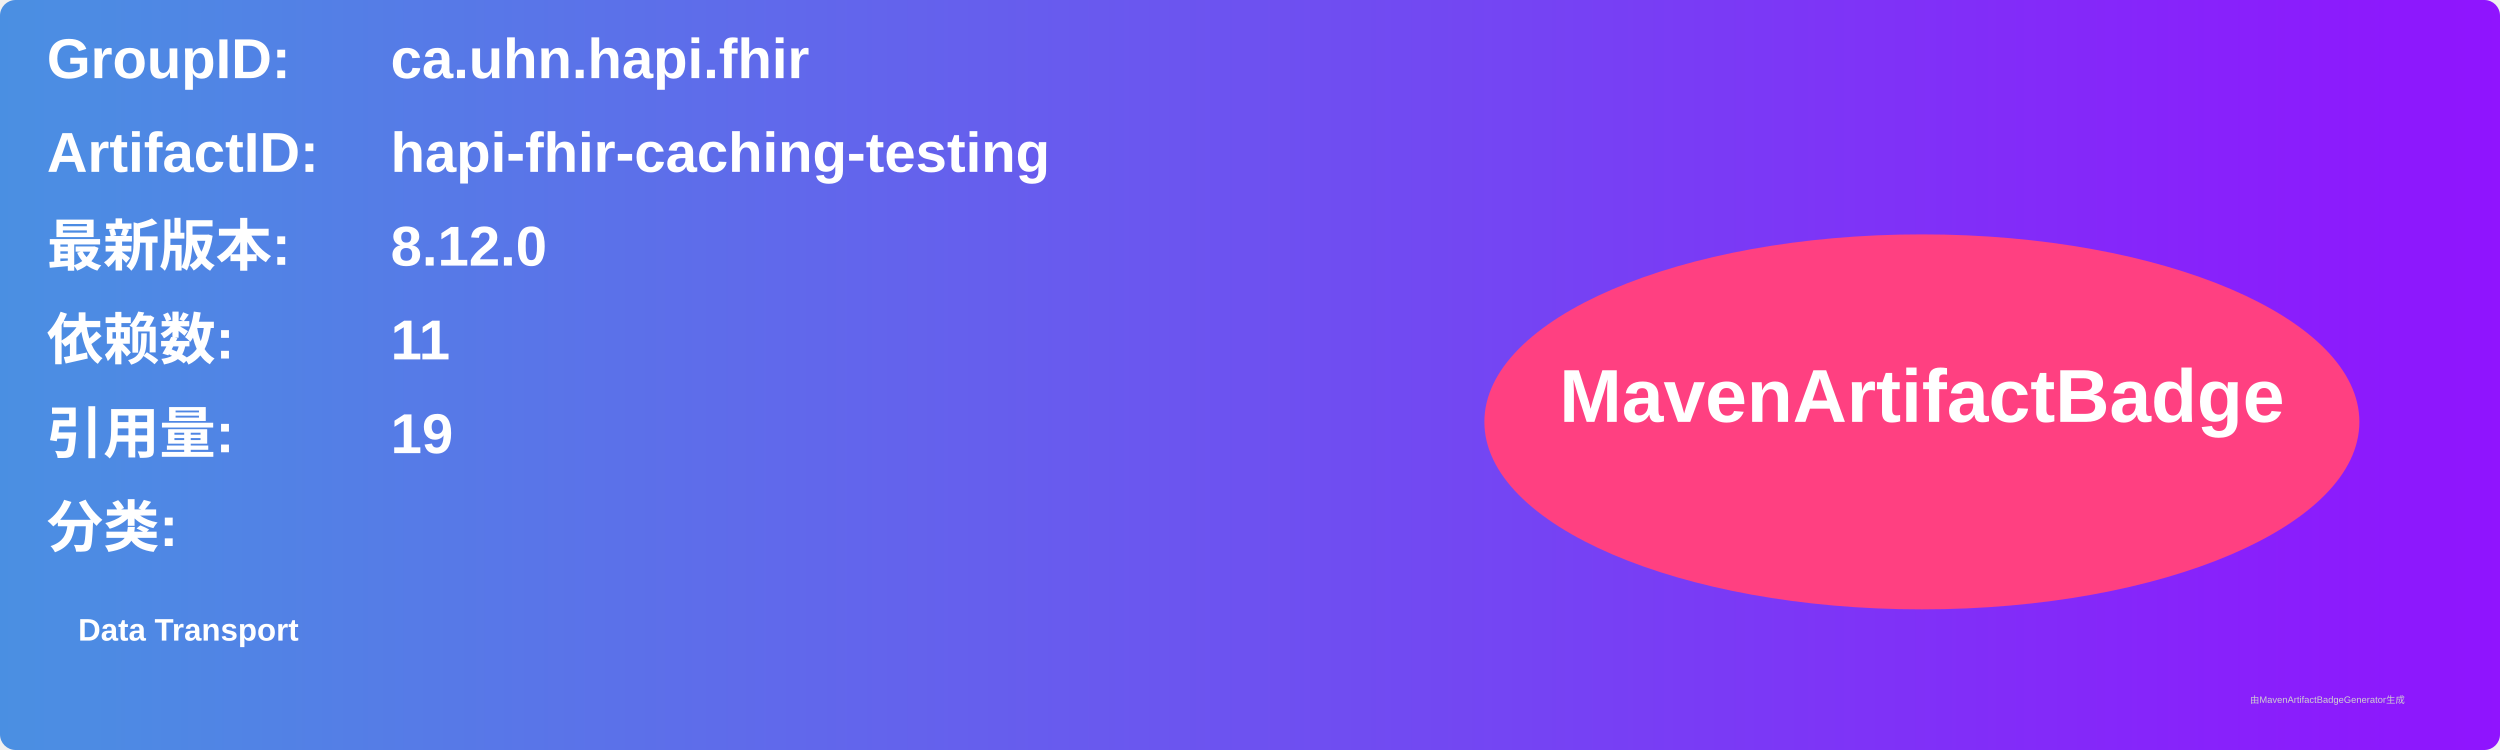
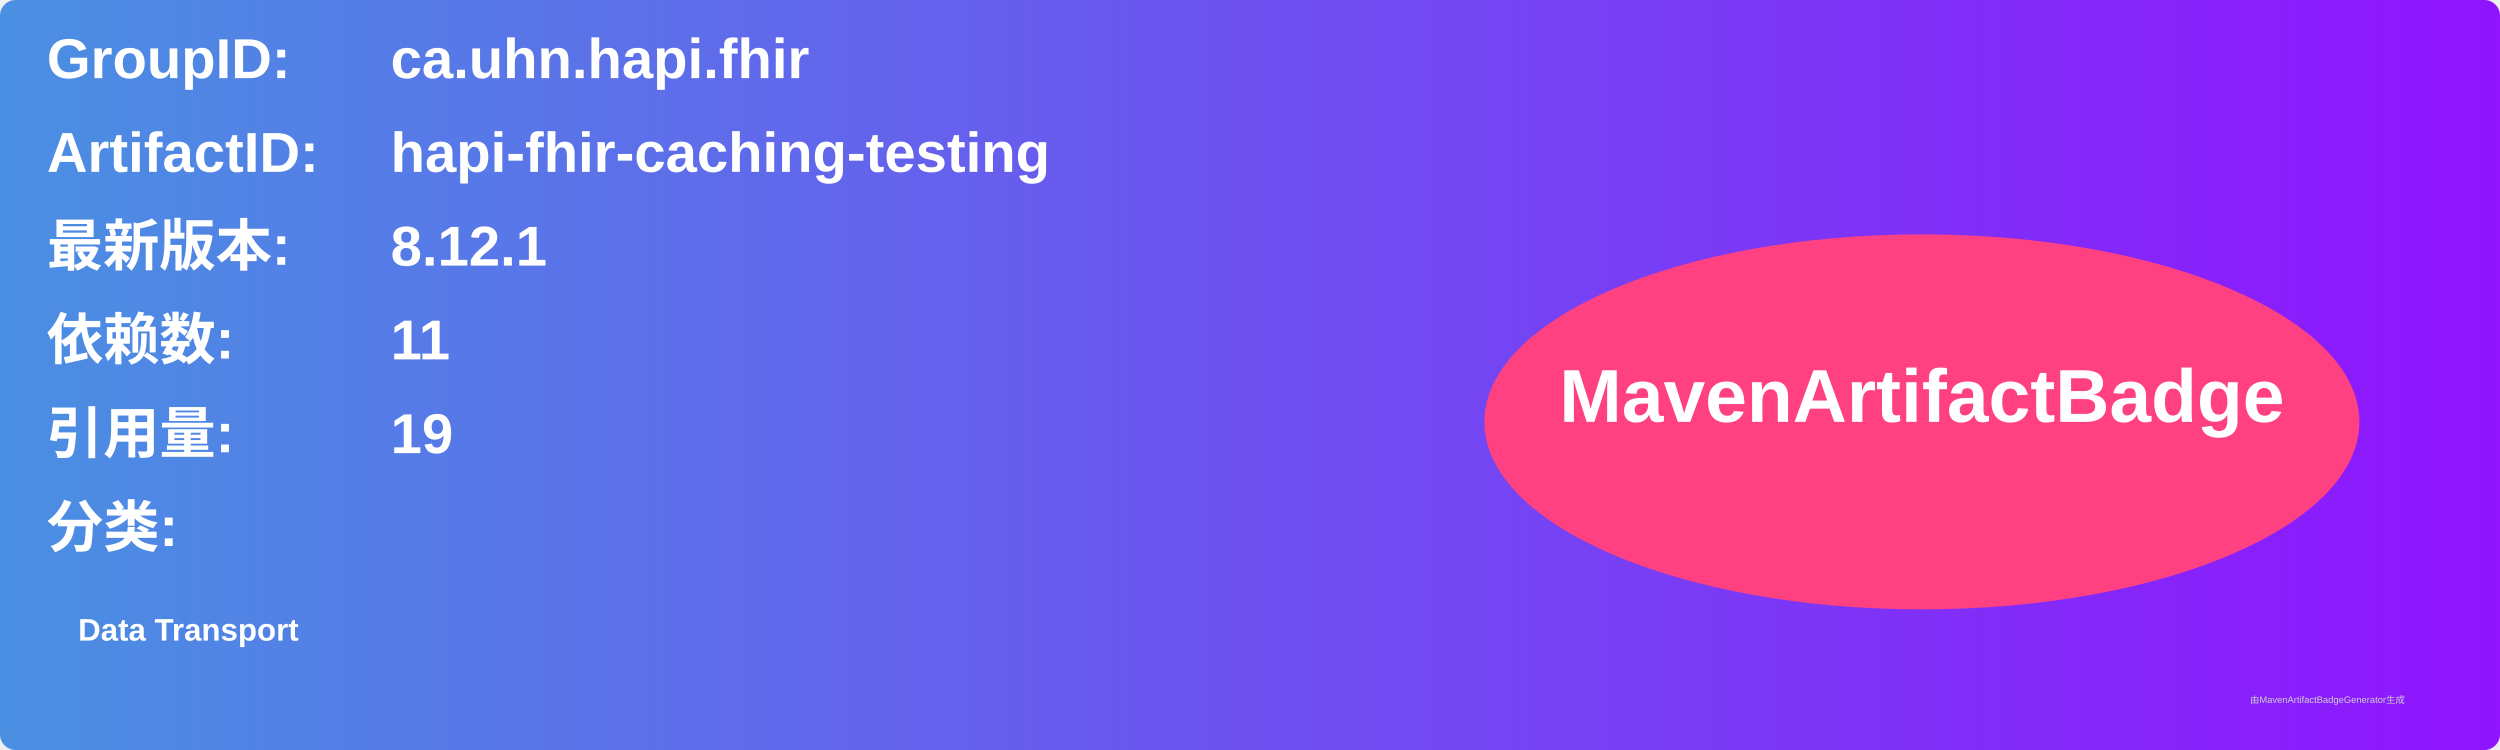
<svg xmlns="http://www.w3.org/2000/svg" width="800" height="240" viewBox="0 0 800 240">
  <linearGradient id="grad" x1="0%" y1="0%" x2="100%" y2="0%">
    <stop offset="0%" stop-color="#4a90e2" />
    <stop offset="100%" stop-color="#9013fe" />
  </linearGradient>
  <rect width="100%" height="100%" rx="5" ry="5" fill="url(#grad)" />
  <g transform="translate(15, 15)">
    <text x="0" y="10" font-family="Arial" font-size="18" fill="white" font-weight="bold" width="260">GroupID:</text>
    <text x="110" y="10" font-family="Arial" font-size="18" fill="white" font-weight="bold" width="460">ca.uhn.hapi.fhir</text>
    <text x="0" y="40" font-family="Arial" font-size="18" fill="white" font-weight="bold" width="260">ArtifactID:</text>
    <text x="110" y="40" font-family="Arial" font-size="18" fill="white" font-weight="bold" width="460">hapi-fhir-caching-testing</text>
    <text x="0" y="70" font-family="Arial" font-size="18" fill="white" font-weight="bold">最新版本:</text>
    <text x="110" y="70" font-family="Arial" font-size="18" fill="white" font-weight="bold">
-       <tspan font-weight="bold">8.12.0</tspan>
+       <tspan font-weight="bold">8.12.1</tspan>
    </text>
    <text x="0" y="100" font-family="Arial" font-size="18" fill="white" font-weight="bold">依赖数: </text>
    <text x="110" y="100" font-family="Arial" font-size="18" fill="white">
      <tspan font-weight="bold">11</tspan>
    </text>
    <text x="0" y="130" font-family="Arial" font-size="18" fill="white" font-weight="bold">引用量: </text>
    <text x="110" y="130" font-family="Arial" font-size="18" fill="white">
      <tspan font-weight="bold">19</tspan>
    </text>
    <text x="0" y="160" font-family="Arial" font-size="18" fill="white" font-weight="bold">分类:</text>
    <text x="10" y="190" font-family="Arial" font-size="10" fill="white">
      <tspan font-weight="bold">Data Transport</tspan>
    </text>
    <ellipse cx="600" cy="120" rx="140" ry="60" fill="#ff4081" />
    <text x="600" y="120" text-anchor="middle" font-family="Arial" font-size="24" fill="white" font-weight="bold">MavenArtifactBadge</text>
  </g>
  <text x="720" y="225" font-family="Arial" font-size="3" fill="#d0d0d0">由MavenArtifactBadgeGenerator生成</text>
</svg>
